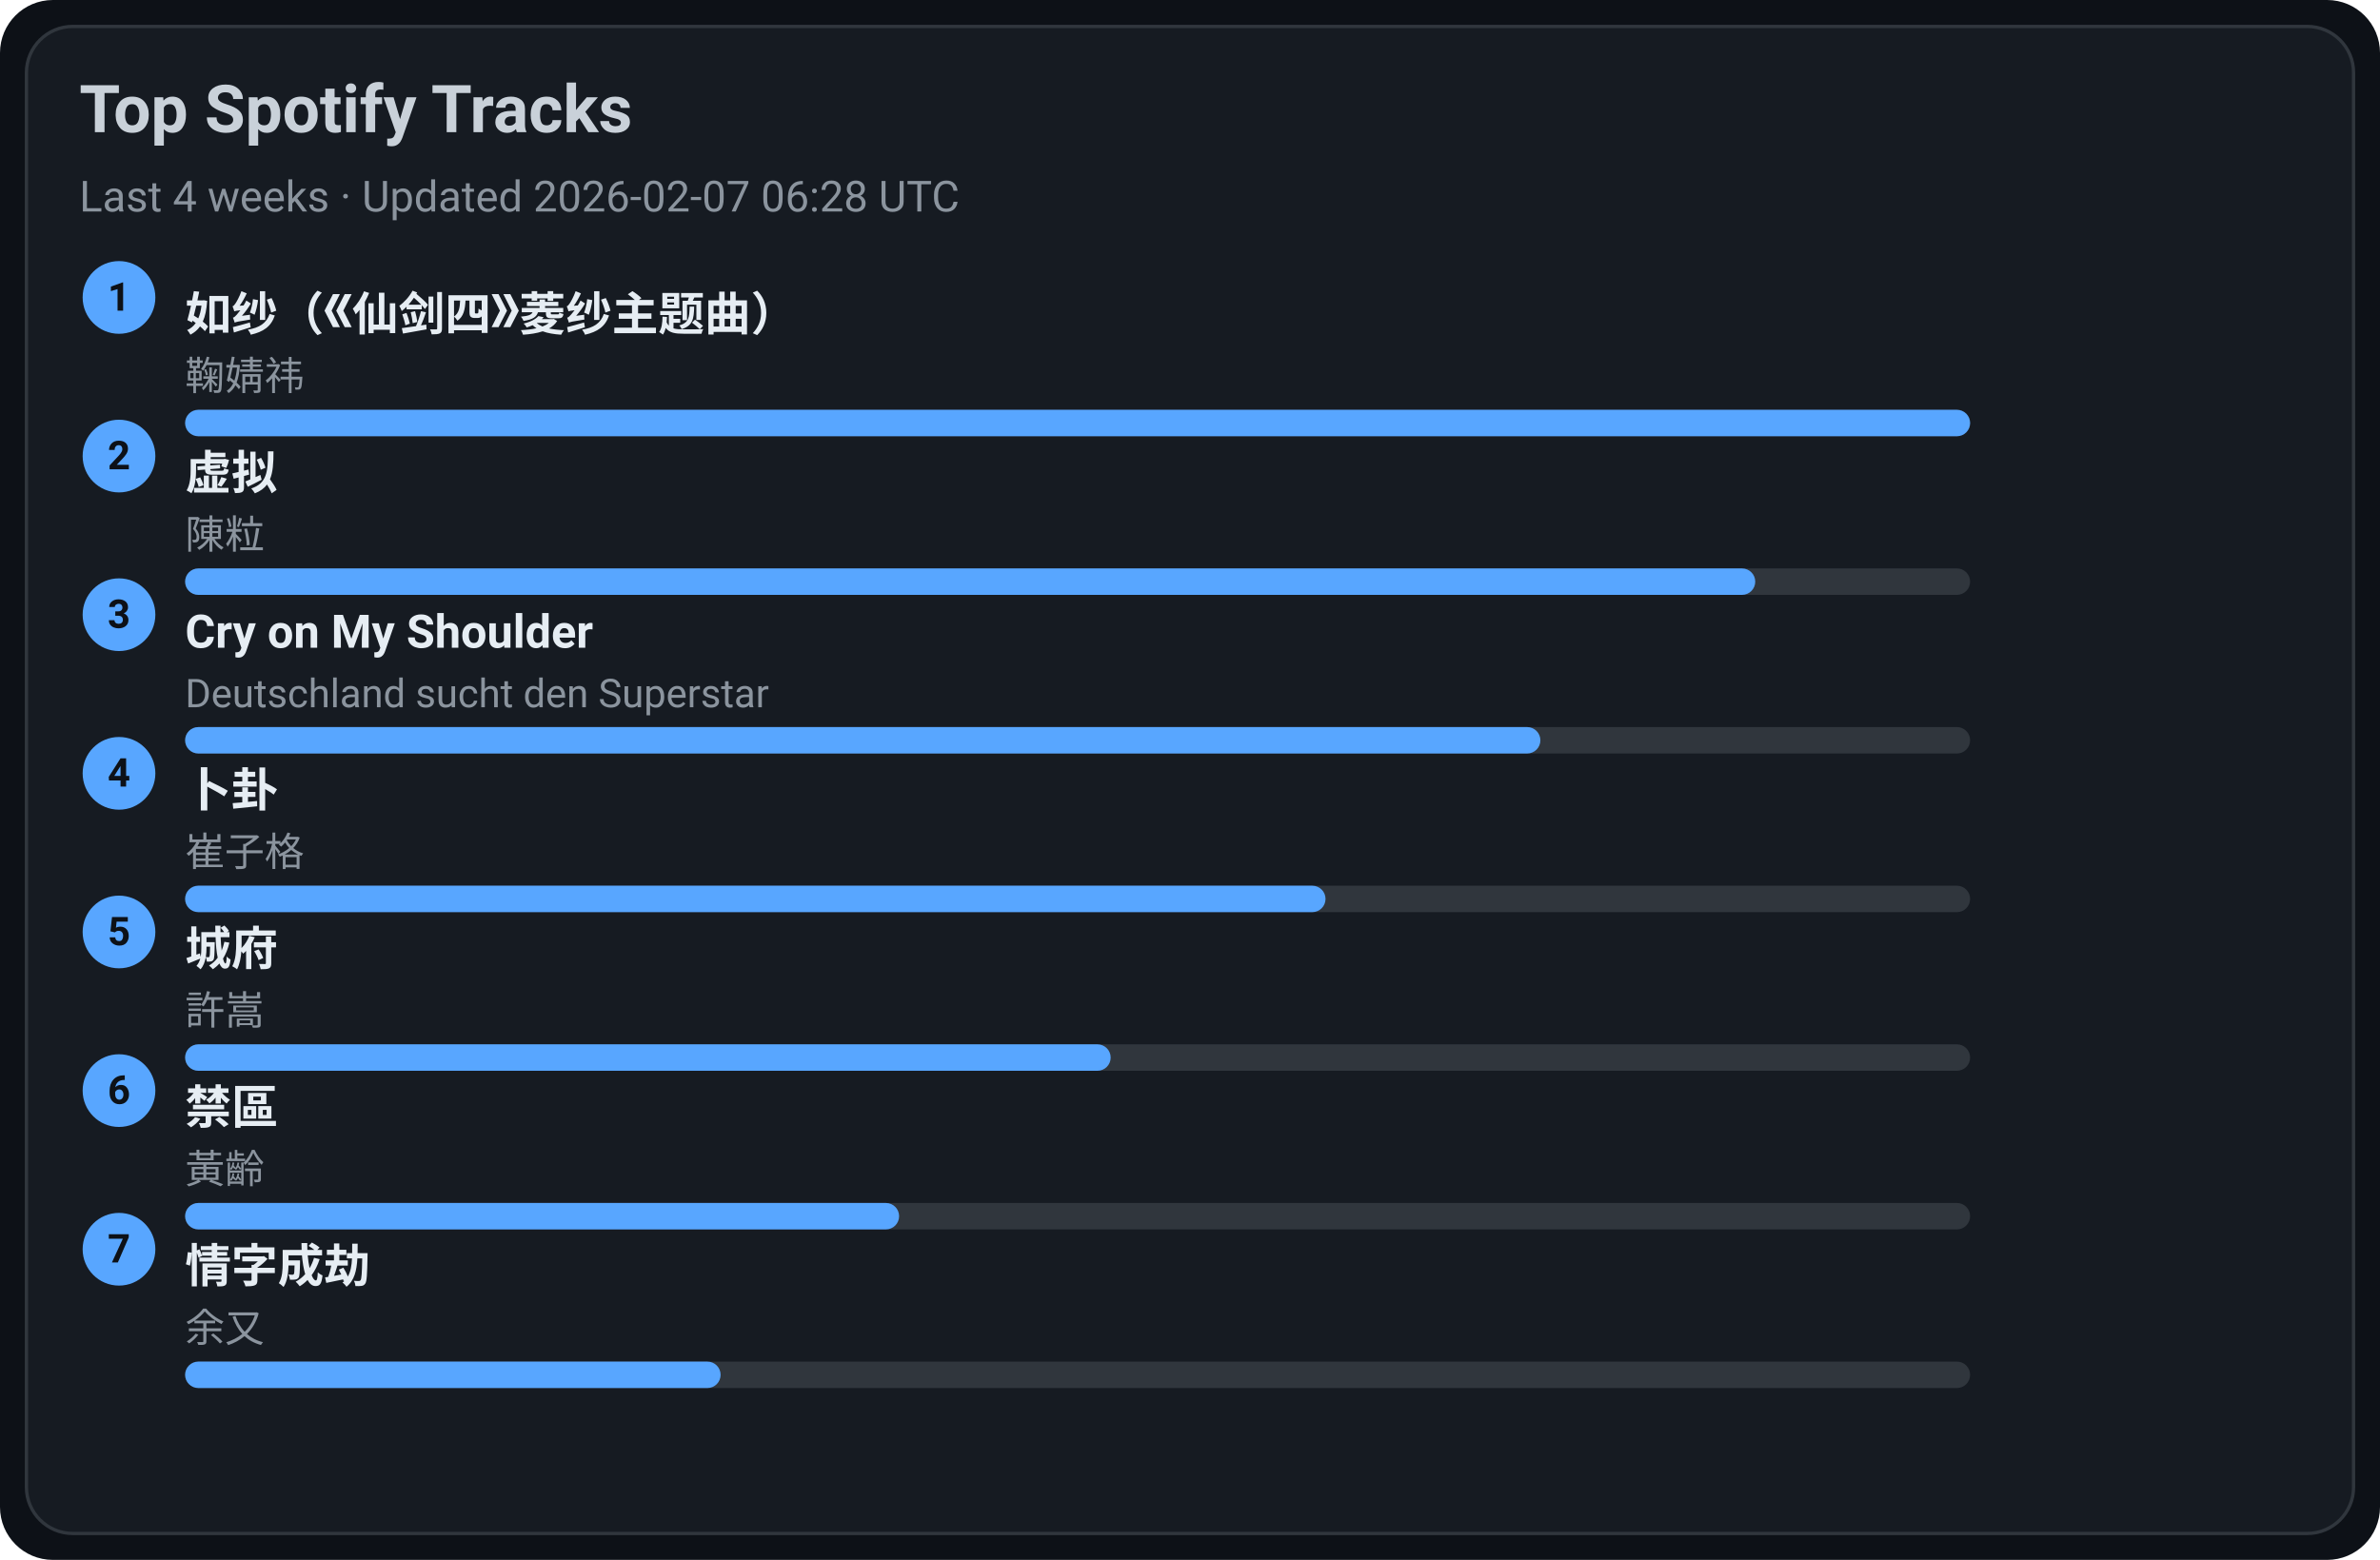
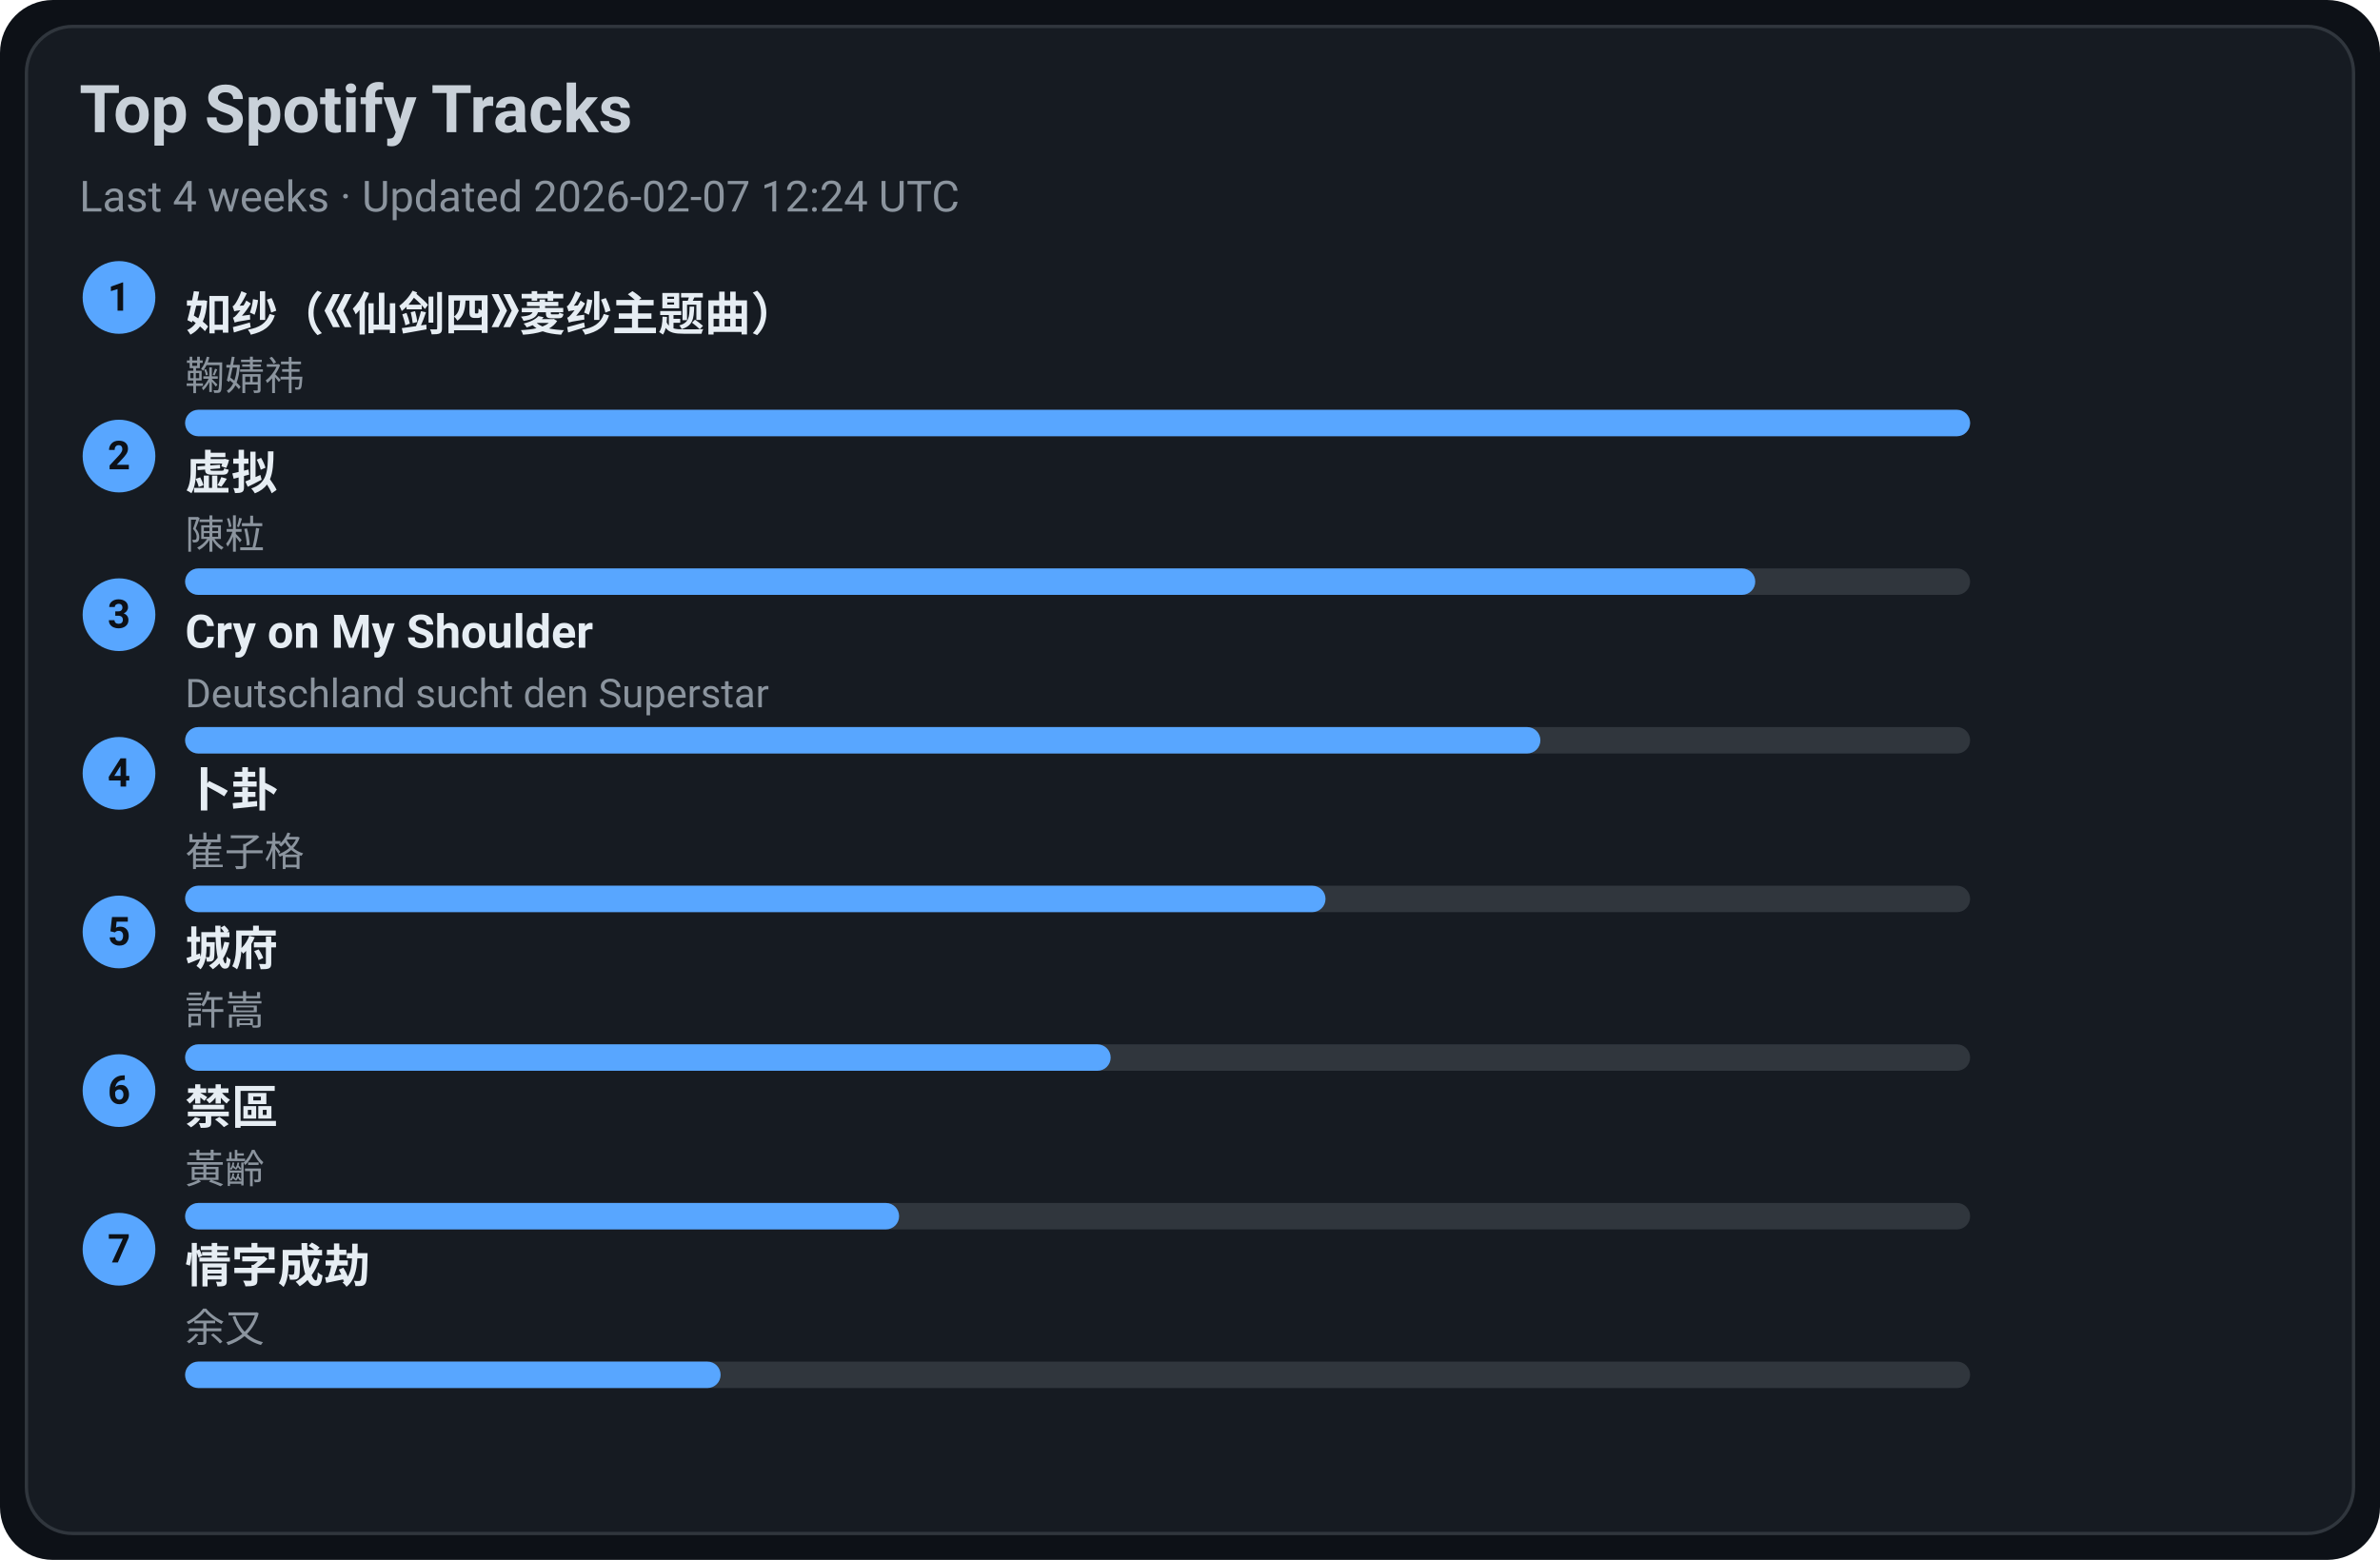
<svg xmlns="http://www.w3.org/2000/svg" width="720" height="472" viewBox="0 0 720 472">
  <style>text{font-family:-apple-system,BlinkMacSystemFont,Segoe UI,Roboto,Ubuntu,Helvetica Neue,Arial,Noto Sans,sans-serif}</style>
  <rect width="720" height="472" rx="16" fill="#0d1117" />
  <rect x="8" y="8" width="704" height="456" rx="14" fill="#161b22" stroke="#30363d" />
  <text x="24" y="40" font-size="20" fill="#c9d1d9" font-weight="600">Top Spotify Tracks</text>
-   <text x="24" y="64" font-size="13" fill="#8b949e">Last 4 weeks · Updated 2026-02-07 06:28 UTC</text>
+   <text x="24" y="64" font-size="13" fill="#8b949e">Last 4 weeks · Updated 2026-02-07 12:24 UTC</text>
  <circle cx="36" cy="90" r="11" fill="#58a6ff" />
  <text x="36" y="94" text-anchor="middle" font-size="12" fill="#0d1117" font-weight="700">1</text>
  <a href="https://open.spotify.com/track/69FUNgvEVkNbHq43lgvdme" target="_blank" rel="noopener noreferrer">
    <text x="56" y="100" font-size="14" fill="#e6edf3" font-weight="600">如纱（《仙剑四》菱纱主题曲）</text>
  </a>
  <text x="56" y="118" font-size="12" fill="#8b949e">鞠婧祎</text>
  <rect x="56" y="124" width="540" height="8" rx="4" fill="#30363d" />
  <rect x="56" y="124" width="540" height="8" rx="4" fill="#58a6ff" />
  <circle cx="36" cy="138" r="11" fill="#58a6ff" />
  <text x="36" y="142" text-anchor="middle" font-size="12" fill="#0d1117" font-weight="700">2</text>
  <a href="https://open.spotify.com/track/5l9sg05BhpfsdLfRvjGsAf" target="_blank" rel="noopener noreferrer">
    <text x="56" y="148" font-size="14" fill="#e6edf3" font-weight="600">虚拟</text>
  </a>
  <text x="56" y="166" font-size="12" fill="#8b949e">陳粒</text>
  <rect x="56" y="172" width="540" height="8" rx="4" fill="#30363d" />
  <rect x="56" y="172" width="475" height="8" rx="4" fill="#58a6ff" />
  <circle cx="36" cy="186" r="11" fill="#58a6ff" />
  <text x="36" y="190" text-anchor="middle" font-size="12" fill="#0d1117" font-weight="700">3</text>
  <a href="https://open.spotify.com/track/6usmG2MoD0C0Lc2pNgCVWV" target="_blank" rel="noopener noreferrer">
    <text x="56" y="196" font-size="14" fill="#e6edf3" font-weight="600">Cry on My Shoulder</text>
  </a>
  <text x="56" y="214" font-size="12" fill="#8b949e">Deutschland sucht den Superstar</text>
  <rect x="56" y="220" width="540" height="8" rx="4" fill="#30363d" />
  <rect x="56" y="220" width="410" height="8" rx="4" fill="#58a6ff" />
  <circle cx="36" cy="234" r="11" fill="#58a6ff" />
  <text x="36" y="238" text-anchor="middle" font-size="12" fill="#0d1117" font-weight="700">4</text>
  <a href="https://open.spotify.com/track/4ToeYifpQaikbYa7krOD6s" target="_blank" rel="noopener noreferrer">
    <text x="56" y="244" font-size="14" fill="#e6edf3" font-weight="600">卜卦</text>
  </a>
  <text x="56" y="262" font-size="12" fill="#8b949e">崔子格</text>
  <rect x="56" y="268" width="540" height="8" rx="4" fill="#30363d" />
  <rect x="56" y="268" width="345" height="8" rx="4" fill="#58a6ff" />
  <circle cx="36" cy="282" r="11" fill="#58a6ff" />
  <text x="36" y="286" text-anchor="middle" font-size="12" fill="#0d1117" font-weight="700">5</text>
  <a href="https://open.spotify.com/track/4AmlSf7hye0QVpnHCcEoEw" target="_blank" rel="noopener noreferrer">
    <text x="56" y="292" font-size="14" fill="#e6edf3" font-weight="600">城府</text>
  </a>
  <text x="56" y="310" font-size="12" fill="#8b949e">許嵩</text>
  <rect x="56" y="316" width="540" height="8" rx="4" fill="#30363d" />
  <rect x="56" y="316" width="280" height="8" rx="4" fill="#58a6ff" />
  <circle cx="36" cy="330" r="11" fill="#58a6ff" />
  <text x="36" y="334" text-anchor="middle" font-size="12" fill="#0d1117" font-weight="700">6</text>
  <a href="https://open.spotify.com/track/5HAMeMgu9hGL5a8ZwNz6cp" target="_blank" rel="noopener noreferrer">
    <text x="56" y="340" font-size="14" fill="#e6edf3" font-weight="600">禁區</text>
  </a>
  <text x="56" y="358" font-size="12" fill="#8b949e">黃齡</text>
  <rect x="56" y="364" width="540" height="8" rx="4" fill="#30363d" />
  <rect x="56" y="364" width="216" height="8" rx="4" fill="#58a6ff" />
  <circle cx="36" cy="378" r="11" fill="#58a6ff" />
  <text x="36" y="382" text-anchor="middle" font-size="12" fill="#0d1117" font-weight="700">7</text>
  <a href="https://open.spotify.com/track/6PLof7Z5mvbp9im83J4m3m" target="_blank" rel="noopener noreferrer">
    <text x="56" y="388" font-size="14" fill="#e6edf3" font-weight="600">情字成劫</text>
  </a>
  <text x="56" y="406" font-size="12" fill="#8b949e">余又</text>
  <rect x="56" y="412" width="540" height="8" rx="4" fill="#30363d" />
  <rect x="56" y="412" width="162" height="8" rx="4" fill="#58a6ff" />
</svg>
